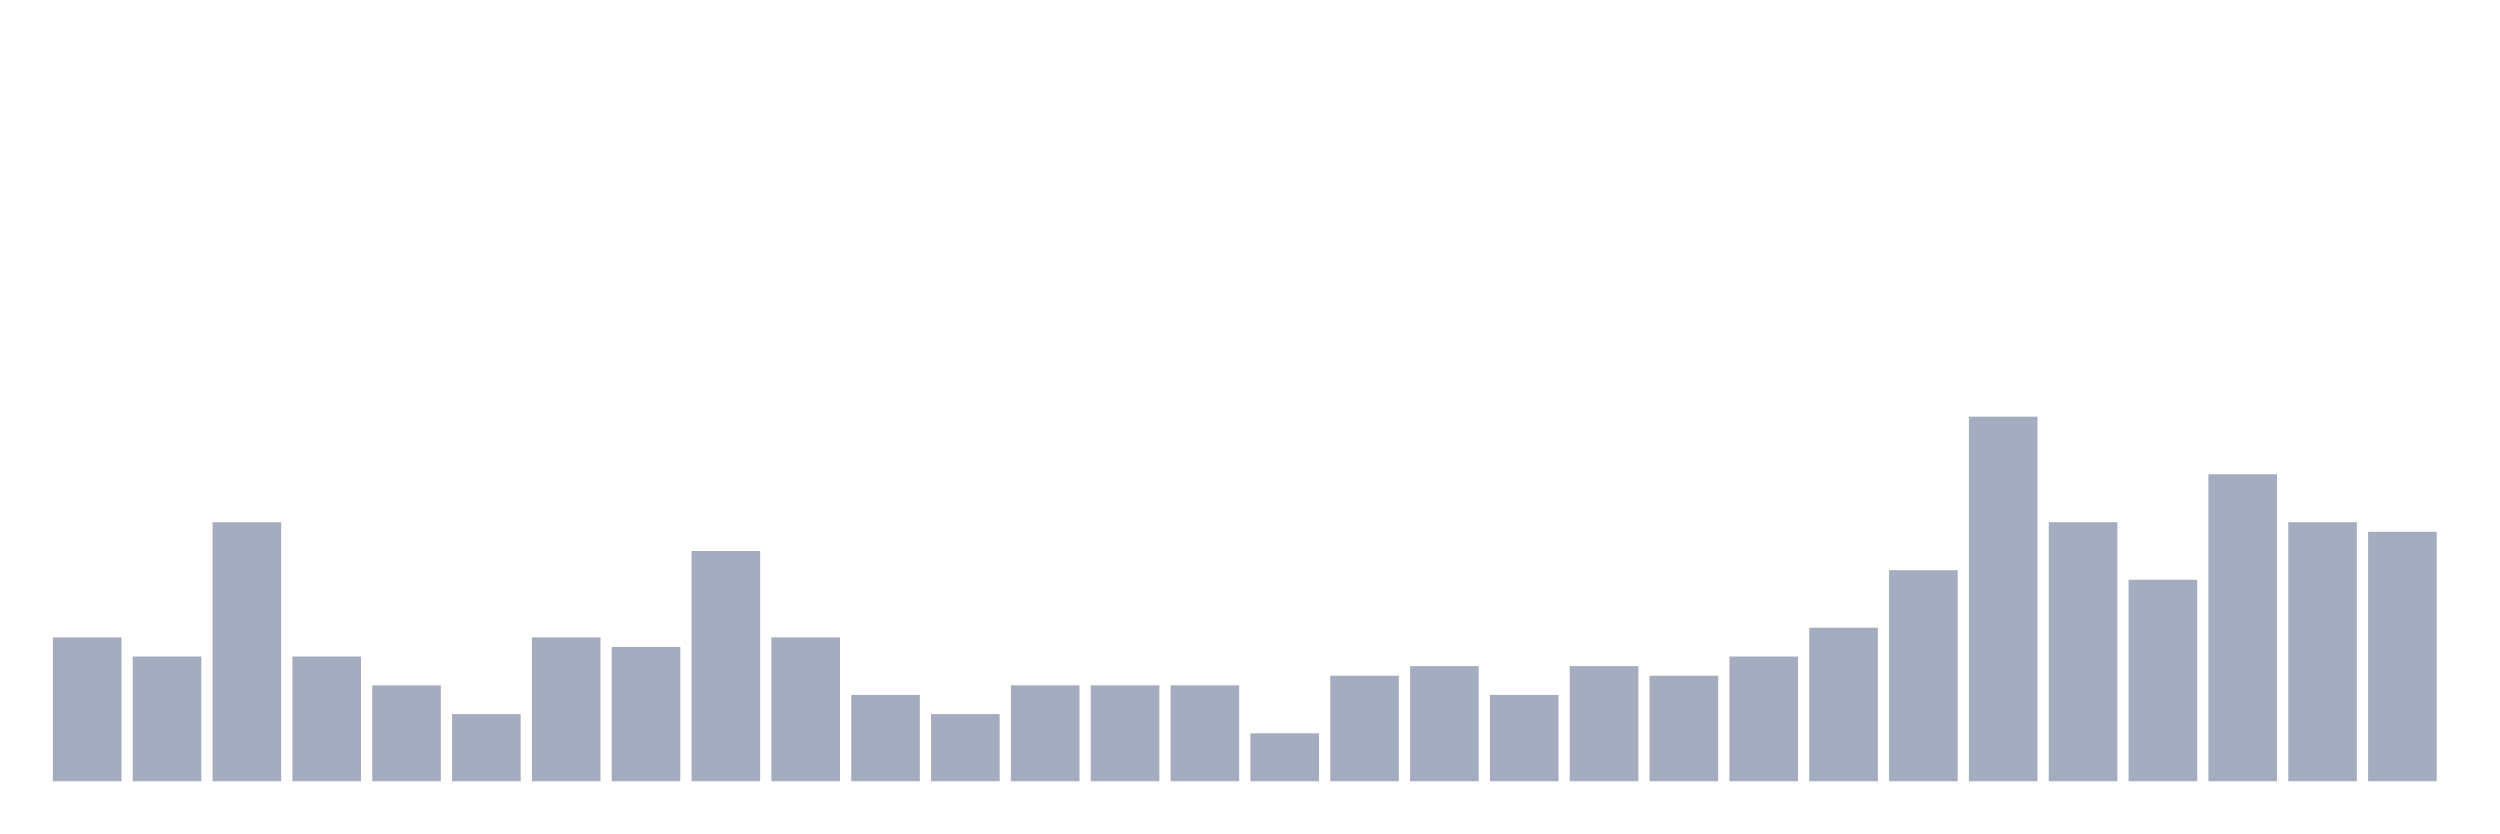
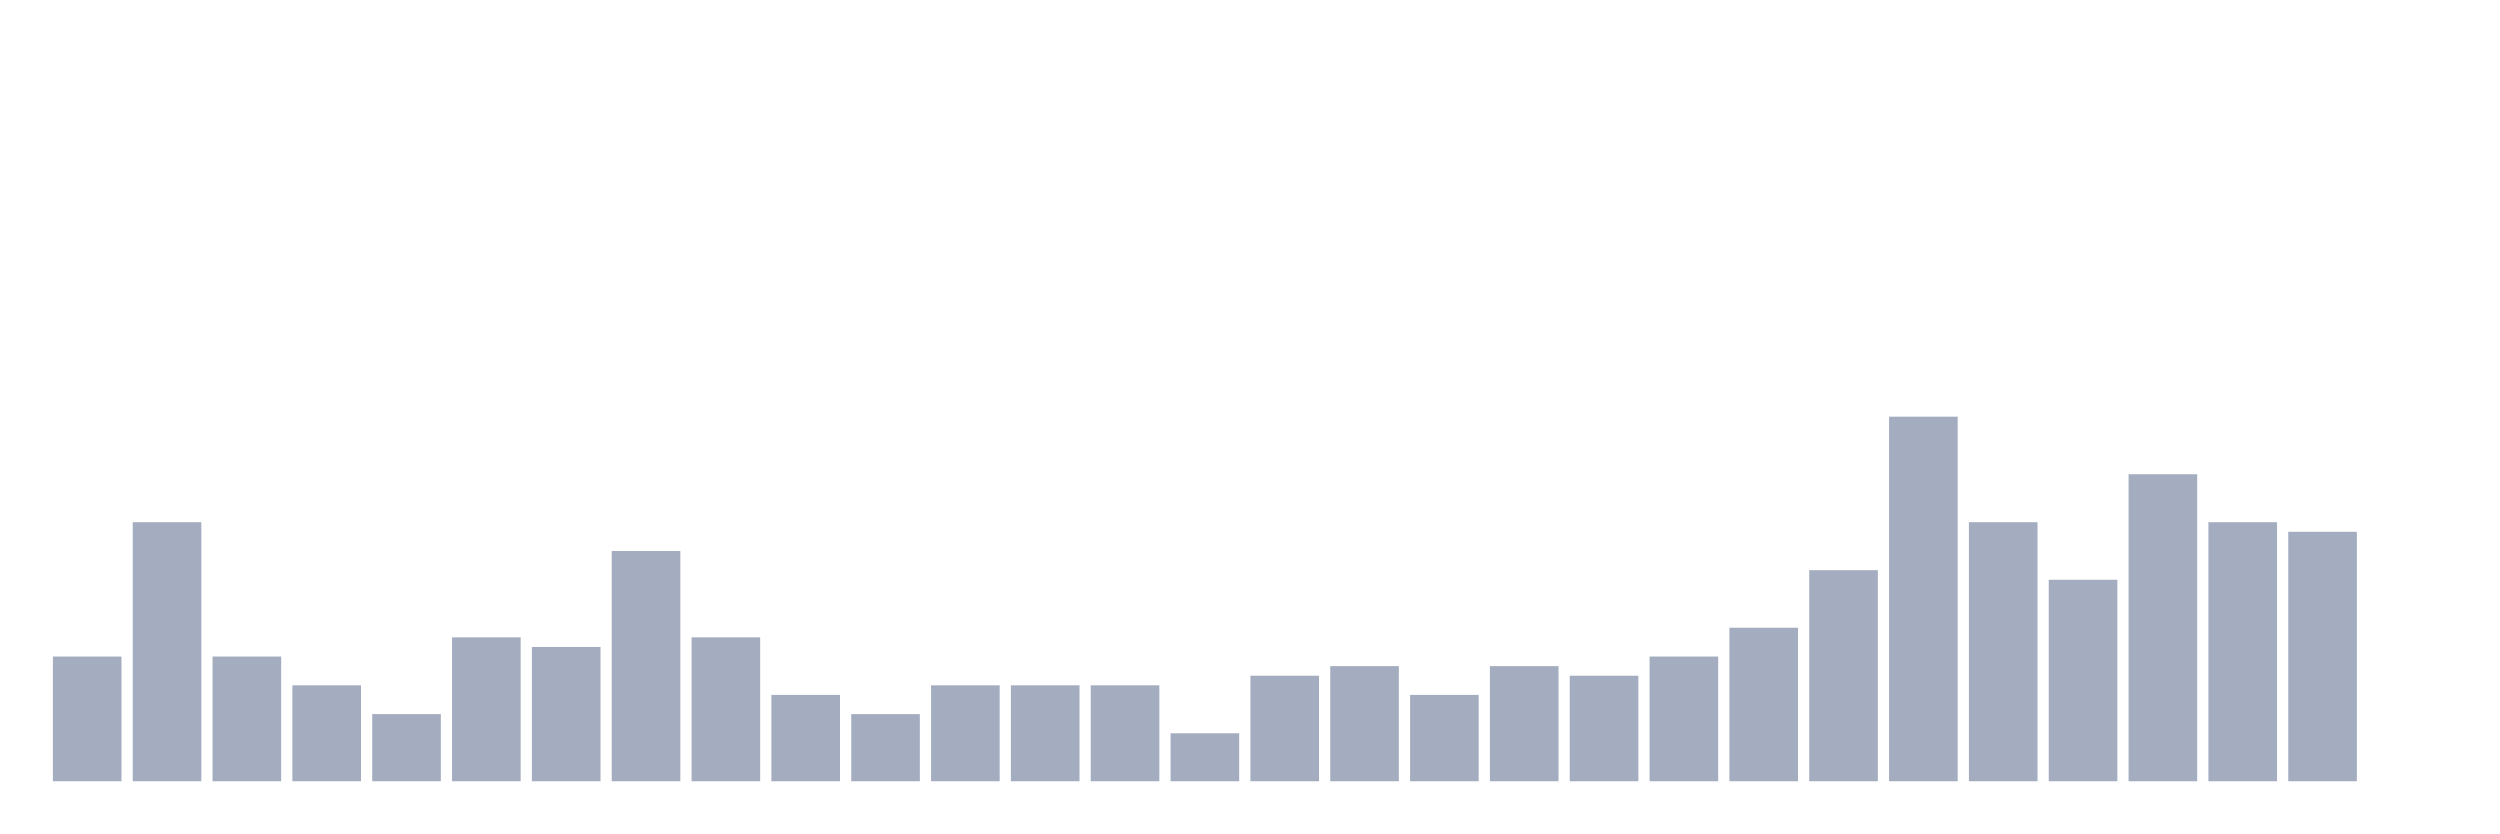
<svg xmlns="http://www.w3.org/2000/svg" viewBox="0 0 480 160">
  <g transform="translate(10,10)">
-     <rect class="bar" x="0.153" width="13.175" y="112.368" height="27.632" fill="rgb(164,173,192)" />
-     <rect class="bar" x="15.482" width="13.175" y="116.053" height="23.947" fill="rgb(164,173,192)" />
-     <rect class="bar" x="30.81" width="13.175" y="90.263" height="49.737" fill="rgb(164,173,192)" />
-     <rect class="bar" x="46.138" width="13.175" y="116.053" height="23.947" fill="rgb(164,173,192)" />
-     <rect class="bar" x="61.466" width="13.175" y="121.579" height="18.421" fill="rgb(164,173,192)" />
-     <rect class="bar" x="76.794" width="13.175" y="127.105" height="12.895" fill="rgb(164,173,192)" />
-     <rect class="bar" x="92.123" width="13.175" y="112.368" height="27.632" fill="rgb(164,173,192)" />
-     <rect class="bar" x="107.451" width="13.175" y="114.211" height="25.789" fill="rgb(164,173,192)" />
-     <rect class="bar" x="122.779" width="13.175" y="95.789" height="44.211" fill="rgb(164,173,192)" />
-     <rect class="bar" x="138.107" width="13.175" y="112.368" height="27.632" fill="rgb(164,173,192)" />
-     <rect class="bar" x="153.436" width="13.175" y="123.421" height="16.579" fill="rgb(164,173,192)" />
-     <rect class="bar" x="168.764" width="13.175" y="127.105" height="12.895" fill="rgb(164,173,192)" />
+     <rect class="bar" x="0.153" width="13.175" y="116.053" height="23.947" fill="rgb(164,173,192)" />
+     <rect class="bar" x="15.482" width="13.175" y="90.263" height="49.737" fill="rgb(164,173,192)" />
+     <rect class="bar" x="30.81" width="13.175" y="116.053" height="23.947" fill="rgb(164,173,192)" />
+     <rect class="bar" x="46.138" width="13.175" y="121.579" height="18.421" fill="rgb(164,173,192)" />
+     <rect class="bar" x="61.466" width="13.175" y="127.105" height="12.895" fill="rgb(164,173,192)" />
+     <rect class="bar" x="76.794" width="13.175" y="112.368" height="27.632" fill="rgb(164,173,192)" />
+     <rect class="bar" x="92.123" width="13.175" y="114.211" height="25.789" fill="rgb(164,173,192)" />
+     <rect class="bar" x="107.451" width="13.175" y="95.789" height="44.211" fill="rgb(164,173,192)" />
+     <rect class="bar" x="122.779" width="13.175" y="112.368" height="27.632" fill="rgb(164,173,192)" />
+     <rect class="bar" x="138.107" width="13.175" y="123.421" height="16.579" fill="rgb(164,173,192)" />
+     <rect class="bar" x="153.436" width="13.175" y="127.105" height="12.895" fill="rgb(164,173,192)" />
+     <rect class="bar" x="168.764" width="13.175" y="121.579" height="18.421" fill="rgb(164,173,192)" />
    <rect class="bar" x="184.092" width="13.175" y="121.579" height="18.421" fill="rgb(164,173,192)" />
    <rect class="bar" x="199.42" width="13.175" y="121.579" height="18.421" fill="rgb(164,173,192)" />
-     <rect class="bar" x="214.748" width="13.175" y="121.579" height="18.421" fill="rgb(164,173,192)" />
-     <rect class="bar" x="230.077" width="13.175" y="130.789" height="9.211" fill="rgb(164,173,192)" />
-     <rect class="bar" x="245.405" width="13.175" y="119.737" height="20.263" fill="rgb(164,173,192)" />
-     <rect class="bar" x="260.733" width="13.175" y="117.895" height="22.105" fill="rgb(164,173,192)" />
-     <rect class="bar" x="276.061" width="13.175" y="123.421" height="16.579" fill="rgb(164,173,192)" />
-     <rect class="bar" x="291.39" width="13.175" y="117.895" height="22.105" fill="rgb(164,173,192)" />
-     <rect class="bar" x="306.718" width="13.175" y="119.737" height="20.263" fill="rgb(164,173,192)" />
-     <rect class="bar" x="322.046" width="13.175" y="116.053" height="23.947" fill="rgb(164,173,192)" />
-     <rect class="bar" x="337.374" width="13.175" y="110.526" height="29.474" fill="rgb(164,173,192)" />
-     <rect class="bar" x="352.702" width="13.175" y="99.474" height="40.526" fill="rgb(164,173,192)" />
-     <rect class="bar" x="368.031" width="13.175" y="70" height="70" fill="rgb(164,173,192)" />
-     <rect class="bar" x="383.359" width="13.175" y="90.263" height="49.737" fill="rgb(164,173,192)" />
-     <rect class="bar" x="398.687" width="13.175" y="101.316" height="38.684" fill="rgb(164,173,192)" />
-     <rect class="bar" x="414.015" width="13.175" y="81.053" height="58.947" fill="rgb(164,173,192)" />
-     <rect class="bar" x="429.344" width="13.175" y="90.263" height="49.737" fill="rgb(164,173,192)" />
-     <rect class="bar" x="444.672" width="13.175" y="92.105" height="47.895" fill="rgb(164,173,192)" />
+     <rect class="bar" x="214.748" width="13.175" y="130.789" height="9.211" fill="rgb(164,173,192)" />
+     <rect class="bar" x="230.077" width="13.175" y="119.737" height="20.263" fill="rgb(164,173,192)" />
+     <rect class="bar" x="245.405" width="13.175" y="117.895" height="22.105" fill="rgb(164,173,192)" />
+     <rect class="bar" x="260.733" width="13.175" y="123.421" height="16.579" fill="rgb(164,173,192)" />
+     <rect class="bar" x="276.061" width="13.175" y="117.895" height="22.105" fill="rgb(164,173,192)" />
+     <rect class="bar" x="291.39" width="13.175" y="119.737" height="20.263" fill="rgb(164,173,192)" />
+     <rect class="bar" x="306.718" width="13.175" y="116.053" height="23.947" fill="rgb(164,173,192)" />
+     <rect class="bar" x="322.046" width="13.175" y="110.526" height="29.474" fill="rgb(164,173,192)" />
+     <rect class="bar" x="337.374" width="13.175" y="99.474" height="40.526" fill="rgb(164,173,192)" />
+     <rect class="bar" x="352.702" width="13.175" y="70" height="70" fill="rgb(164,173,192)" />
+     <rect class="bar" x="368.031" width="13.175" y="90.263" height="49.737" fill="rgb(164,173,192)" />
+     <rect class="bar" x="383.359" width="13.175" y="101.316" height="38.684" fill="rgb(164,173,192)" />
+     <rect class="bar" x="398.687" width="13.175" y="81.053" height="58.947" fill="rgb(164,173,192)" />
+     <rect class="bar" x="414.015" width="13.175" y="90.263" height="49.737" fill="rgb(164,173,192)" />
+     <rect class="bar" x="429.344" width="13.175" y="92.105" height="47.895" fill="rgb(164,173,192)" />
+     <rect class="bar" x="444.672" width="13.175" y="140" height="0" fill="rgb(164,173,192)" />
  </g>
</svg>
